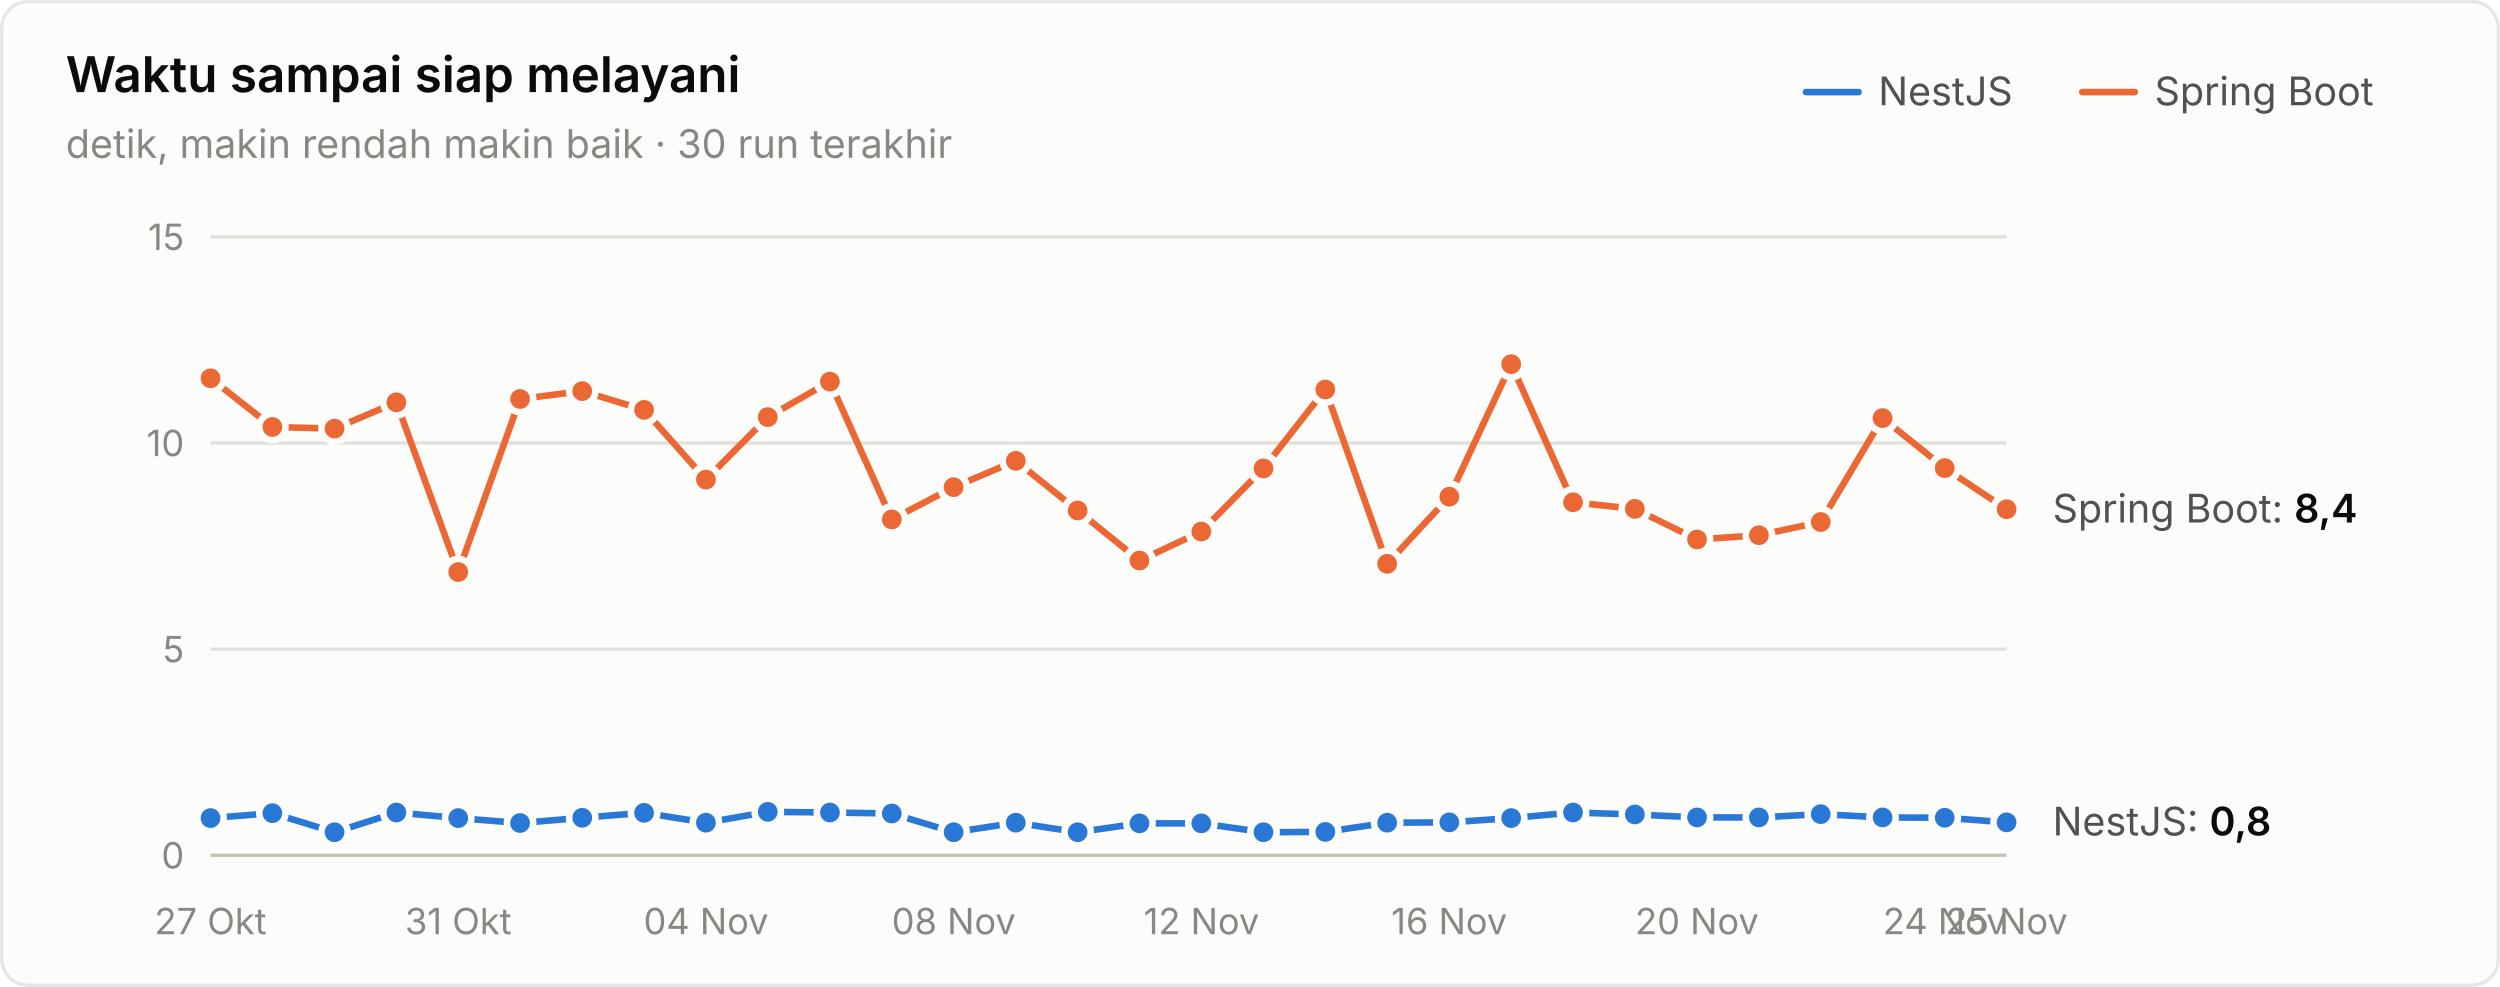
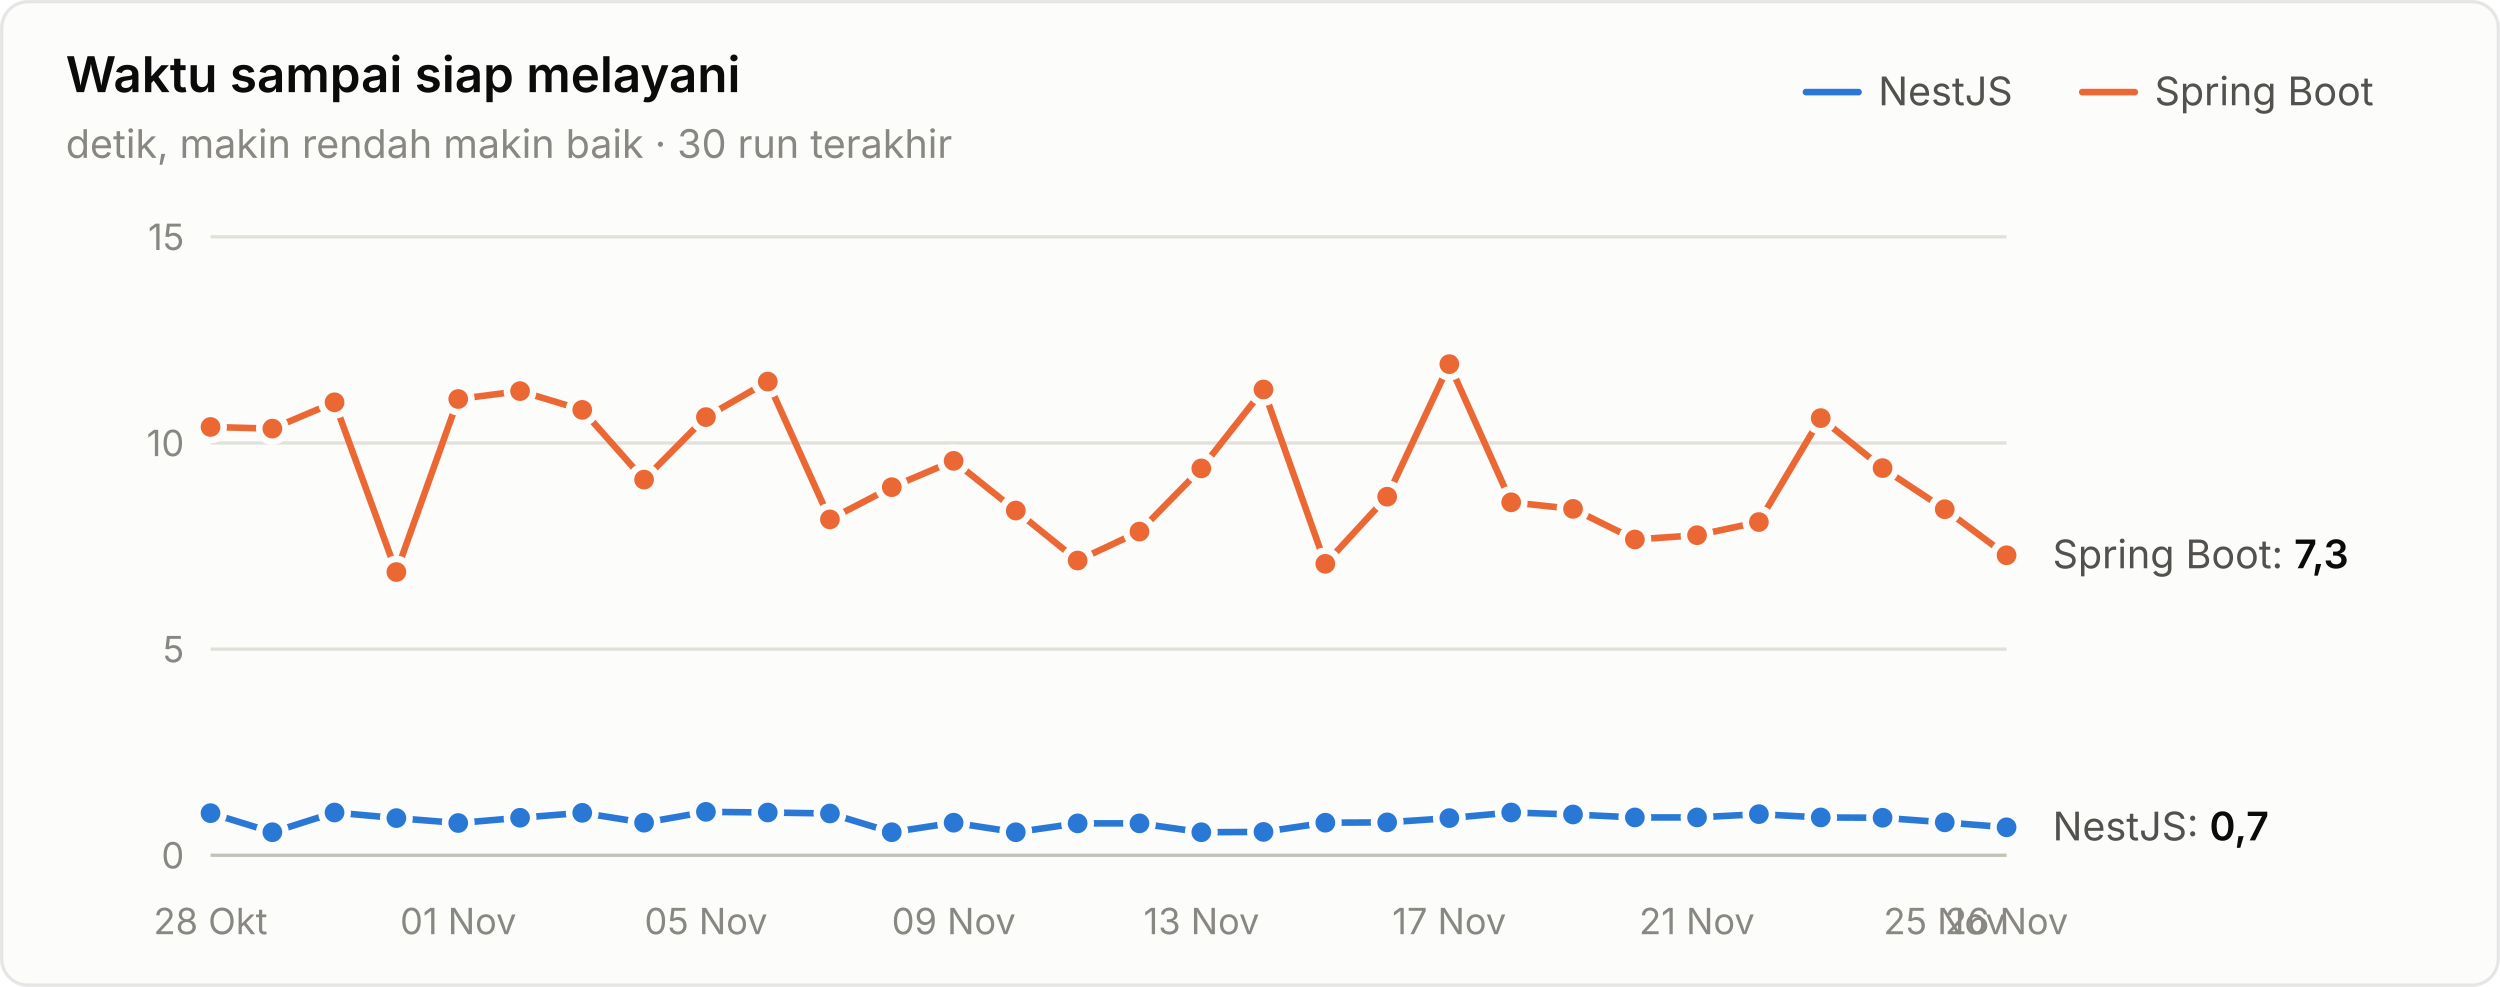
<svg xmlns="http://www.w3.org/2000/svg" width="760" height="300" viewBox="0 0 760 300" role="img" aria-label="Waktu sampai siap melayani">
  <style>text{font-family:system-ui,-apple-system,"Segoe UI",sans-serif}.angka{font-variant-numeric:tabular-nums}</style>
  <rect x="0.5" y="0.5" width="759" height="299" rx="8" fill="#fcfcfb" stroke="rgba(11,11,11,0.10)" />
  <text x="20" y="28" font-size="15" font-weight="600" fill="#0b0b0b">Waktu sampai siap melayani</text>
  <text x="20" y="48" font-size="12" fill="#898781">detik, makin rendah makin baik · 30 run terakhir</text>
  <text x="655" y="32" font-size="12" fill="#52514e">Spring Boot</text>
  <line x1="633" y1="28" x2="649" y2="28" stroke="#eb6834" stroke-width="2" stroke-linecap="round" />
  <text x="571" y="32" font-size="12" fill="#52514e">NestJS</text>
  <line x1="549" y1="28" x2="565" y2="28" stroke="#2a78d6" stroke-width="2" stroke-linecap="round" />
  <line x1="64" y1="260" x2="610" y2="260" stroke="#c3c2b7" stroke-width="1" />
  <text class="angka" x="56" y="264" font-size="11" text-anchor="end" fill="#898781">0</text>
  <line x1="64" y1="197.333" x2="610" y2="197.333" stroke="#e1e0d9" stroke-width="1" />
  <text class="angka" x="56" y="201.333" font-size="11" text-anchor="end" fill="#898781">5</text>
  <line x1="64" y1="134.667" x2="610" y2="134.667" stroke="#e1e0d9" stroke-width="1" />
  <text class="angka" x="56" y="138.667" font-size="11" text-anchor="end" fill="#898781">10</text>
  <line x1="64" y1="72" x2="610" y2="72" stroke="#e1e0d9" stroke-width="1" />
  <text class="angka" x="56" y="76" font-size="11" text-anchor="end" fill="#898781">15</text>
-   <text x="64" y="284" font-size="11" text-anchor="middle" fill="#898781">27 Okt</text>
-   <text x="139.31" y="284" font-size="11" text-anchor="middle" fill="#898781">31 Okt</text>
-   <text x="214.621" y="284" font-size="11" text-anchor="middle" fill="#898781">04 Nov</text>
-   <text x="289.931" y="284" font-size="11" text-anchor="middle" fill="#898781">08 Nov</text>
-   <text x="365.241" y="284" font-size="11" text-anchor="middle" fill="#898781">12 Nov</text>
-   <text x="440.552" y="284" font-size="11" text-anchor="middle" fill="#898781">16 Nov</text>
-   <text x="515.862" y="284" font-size="11" text-anchor="middle" fill="#898781">20 Nov</text>
-   <text x="591.172" y="284" font-size="11" text-anchor="middle" fill="#898781">24 Nov</text>
-   <text x="610" y="284" font-size="11" text-anchor="middle" fill="#898781">25 Nov</text>
-   <path d="M64.0,248.7 L82.8,247.2 L101.7,253.0 L120.5,247.0 L139.3,248.7 L158.1,250.2 L177.0,248.6 L195.8,247.1 L214.6,250.1 L233.4,246.8 L252.3,247.0 L271.1,247.3 L289.9,253.0 L308.8,250.1 L327.6,253.0 L346.4,250.3 L365.2,250.3 L384.1,253.0 L402.9,252.9 L421.7,250.1 L440.6,250.0 L459.4,248.7 L478.2,247.0 L497.0,247.6 L515.9,248.5 L534.7,248.5 L553.5,247.5 L572.3,248.5 L591.2,248.6 L610.0,250.0" fill="none" stroke="#2a78d6" stroke-width="2" stroke-linejoin="round" stroke-linecap="round" />
-   <circle cx="64.0" cy="248.7" r="4" fill="#2a78d6" stroke="#fcfcfb" stroke-width="2" />
-   <circle cx="82.8" cy="247.2" r="4" fill="#2a78d6" stroke="#fcfcfb" stroke-width="2" />
-   <circle cx="101.7" cy="253.0" r="4" fill="#2a78d6" stroke="#fcfcfb" stroke-width="2" />
-   <circle cx="120.5" cy="247.0" r="4" fill="#2a78d6" stroke="#fcfcfb" stroke-width="2" />
-   <circle cx="139.3" cy="248.7" r="4" fill="#2a78d6" stroke="#fcfcfb" stroke-width="2" />
-   <circle cx="158.1" cy="250.2" r="4" fill="#2a78d6" stroke="#fcfcfb" stroke-width="2" />
-   <circle cx="177.0" cy="248.6" r="4" fill="#2a78d6" stroke="#fcfcfb" stroke-width="2" />
-   <circle cx="195.8" cy="247.1" r="4" fill="#2a78d6" stroke="#fcfcfb" stroke-width="2" />
-   <circle cx="214.6" cy="250.1" r="4" fill="#2a78d6" stroke="#fcfcfb" stroke-width="2" />
-   <circle cx="233.4" cy="246.8" r="4" fill="#2a78d6" stroke="#fcfcfb" stroke-width="2" />
-   <circle cx="252.3" cy="247.0" r="4" fill="#2a78d6" stroke="#fcfcfb" stroke-width="2" />
-   <circle cx="271.1" cy="247.3" r="4" fill="#2a78d6" stroke="#fcfcfb" stroke-width="2" />
-   <circle cx="289.9" cy="253.0" r="4" fill="#2a78d6" stroke="#fcfcfb" stroke-width="2" />
-   <circle cx="308.8" cy="250.1" r="4" fill="#2a78d6" stroke="#fcfcfb" stroke-width="2" />
-   <circle cx="327.6" cy="253.0" r="4" fill="#2a78d6" stroke="#fcfcfb" stroke-width="2" />
+   <text x="64" y="284" font-size="11" text-anchor="middle" fill="#898781">28 Okt</text>
+   <text x="139.31" y="284" font-size="11" text-anchor="middle" fill="#898781">01 Nov</text>
+   <text x="214.621" y="284" font-size="11" text-anchor="middle" fill="#898781">05 Nov</text>
+   <text x="289.931" y="284" font-size="11" text-anchor="middle" fill="#898781">09 Nov</text>
+   <text x="365.241" y="284" font-size="11" text-anchor="middle" fill="#898781">13 Nov</text>
+   <text x="440.552" y="284" font-size="11" text-anchor="middle" fill="#898781">17 Nov</text>
+   <text x="515.862" y="284" font-size="11" text-anchor="middle" fill="#898781">21 Nov</text>
+   <text x="591.172" y="284" font-size="11" text-anchor="middle" fill="#898781">25 Nov</text>
+   <text x="610" y="284" font-size="11" text-anchor="middle" fill="#898781">26 Nov</text>
+   <path d="M64.0,247.2 L82.8,253.0 L101.7,247.0 L120.5,248.7 L139.3,250.2 L158.1,248.6 L177.0,247.1 L195.8,250.1 L214.6,246.8 L233.4,247.0 L252.3,247.3 L271.1,253.0 L289.9,250.1 L308.8,253.0 L327.6,250.3 L346.4,250.3 L365.2,253.0 L384.1,252.9 L402.9,250.1 L421.7,250.0 L440.6,248.7 L459.4,247.0 L478.2,247.6 L497.0,248.5 L515.9,248.5 L534.7,247.5 L553.5,248.5 L572.3,248.6 L591.2,250.0 L610.0,251.5" fill="none" stroke="#2a78d6" stroke-width="2" stroke-linejoin="round" stroke-linecap="round" />
+   <circle cx="64.0" cy="247.2" r="4" fill="#2a78d6" stroke="#fcfcfb" stroke-width="2" />
+   <circle cx="82.8" cy="253.0" r="4" fill="#2a78d6" stroke="#fcfcfb" stroke-width="2" />
+   <circle cx="101.7" cy="247.0" r="4" fill="#2a78d6" stroke="#fcfcfb" stroke-width="2" />
+   <circle cx="120.5" cy="248.7" r="4" fill="#2a78d6" stroke="#fcfcfb" stroke-width="2" />
+   <circle cx="139.3" cy="250.2" r="4" fill="#2a78d6" stroke="#fcfcfb" stroke-width="2" />
+   <circle cx="158.1" cy="248.6" r="4" fill="#2a78d6" stroke="#fcfcfb" stroke-width="2" />
+   <circle cx="177.0" cy="247.1" r="4" fill="#2a78d6" stroke="#fcfcfb" stroke-width="2" />
+   <circle cx="195.8" cy="250.1" r="4" fill="#2a78d6" stroke="#fcfcfb" stroke-width="2" />
+   <circle cx="214.6" cy="246.8" r="4" fill="#2a78d6" stroke="#fcfcfb" stroke-width="2" />
+   <circle cx="233.4" cy="247.0" r="4" fill="#2a78d6" stroke="#fcfcfb" stroke-width="2" />
+   <circle cx="252.3" cy="247.3" r="4" fill="#2a78d6" stroke="#fcfcfb" stroke-width="2" />
+   <circle cx="271.1" cy="253.0" r="4" fill="#2a78d6" stroke="#fcfcfb" stroke-width="2" />
+   <circle cx="289.9" cy="250.1" r="4" fill="#2a78d6" stroke="#fcfcfb" stroke-width="2" />
+   <circle cx="308.8" cy="253.0" r="4" fill="#2a78d6" stroke="#fcfcfb" stroke-width="2" />
+   <circle cx="327.6" cy="250.3" r="4" fill="#2a78d6" stroke="#fcfcfb" stroke-width="2" />
  <circle cx="346.4" cy="250.3" r="4" fill="#2a78d6" stroke="#fcfcfb" stroke-width="2" />
-   <circle cx="365.2" cy="250.3" r="4" fill="#2a78d6" stroke="#fcfcfb" stroke-width="2" />
-   <circle cx="384.1" cy="253.0" r="4" fill="#2a78d6" stroke="#fcfcfb" stroke-width="2" />
-   <circle cx="402.9" cy="252.9" r="4" fill="#2a78d6" stroke="#fcfcfb" stroke-width="2" />
-   <circle cx="421.7" cy="250.1" r="4" fill="#2a78d6" stroke="#fcfcfb" stroke-width="2" />
-   <circle cx="440.6" cy="250.0" r="4" fill="#2a78d6" stroke="#fcfcfb" stroke-width="2" />
-   <circle cx="459.4" cy="248.7" r="4" fill="#2a78d6" stroke="#fcfcfb" stroke-width="2" />
-   <circle cx="478.2" cy="247.0" r="4" fill="#2a78d6" stroke="#fcfcfb" stroke-width="2" />
-   <circle cx="497.0" cy="247.6" r="4" fill="#2a78d6" stroke="#fcfcfb" stroke-width="2" />
+   <circle cx="365.2" cy="253.0" r="4" fill="#2a78d6" stroke="#fcfcfb" stroke-width="2" />
+   <circle cx="384.1" cy="252.9" r="4" fill="#2a78d6" stroke="#fcfcfb" stroke-width="2" />
+   <circle cx="402.9" cy="250.1" r="4" fill="#2a78d6" stroke="#fcfcfb" stroke-width="2" />
+   <circle cx="421.7" cy="250.0" r="4" fill="#2a78d6" stroke="#fcfcfb" stroke-width="2" />
+   <circle cx="440.6" cy="248.7" r="4" fill="#2a78d6" stroke="#fcfcfb" stroke-width="2" />
+   <circle cx="459.4" cy="247.0" r="4" fill="#2a78d6" stroke="#fcfcfb" stroke-width="2" />
+   <circle cx="478.2" cy="247.6" r="4" fill="#2a78d6" stroke="#fcfcfb" stroke-width="2" />
+   <circle cx="497.0" cy="248.5" r="4" fill="#2a78d6" stroke="#fcfcfb" stroke-width="2" />
  <circle cx="515.9" cy="248.5" r="4" fill="#2a78d6" stroke="#fcfcfb" stroke-width="2" />
-   <circle cx="534.7" cy="248.5" r="4" fill="#2a78d6" stroke="#fcfcfb" stroke-width="2" />
-   <circle cx="553.5" cy="247.5" r="4" fill="#2a78d6" stroke="#fcfcfb" stroke-width="2" />
-   <circle cx="572.3" cy="248.5" r="4" fill="#2a78d6" stroke="#fcfcfb" stroke-width="2" />
-   <circle cx="591.2" cy="248.6" r="4" fill="#2a78d6" stroke="#fcfcfb" stroke-width="2" />
-   <circle cx="610.0" cy="250.0" r="4" fill="#2a78d6" stroke="#fcfcfb" stroke-width="2" />
-   <path d="M64.0,115.0 L82.8,129.8 L101.7,130.3 L120.5,122.3 L139.3,173.9 L158.1,121.3 L177.0,118.9 L195.8,124.6 L214.6,145.8 L233.4,126.8 L252.3,116.0 L271.1,157.9 L289.9,148.1 L308.8,140.1 L327.6,155.2 L346.4,170.4 L365.2,161.6 L384.1,142.4 L402.9,118.4 L421.7,171.4 L440.6,151.0 L459.4,110.7 L478.2,152.7 L497.0,154.7 L515.9,164.0 L534.7,162.7 L553.5,158.7 L572.3,127.1 L591.2,142.3 L610.0,154.8" fill="none" stroke="#eb6834" stroke-width="2" stroke-linejoin="round" stroke-linecap="round" />
-   <circle cx="64.0" cy="115.0" r="4" fill="#eb6834" stroke="#fcfcfb" stroke-width="2" />
-   <circle cx="82.8" cy="129.8" r="4" fill="#eb6834" stroke="#fcfcfb" stroke-width="2" />
-   <circle cx="101.7" cy="130.3" r="4" fill="#eb6834" stroke="#fcfcfb" stroke-width="2" />
-   <circle cx="120.5" cy="122.3" r="4" fill="#eb6834" stroke="#fcfcfb" stroke-width="2" />
-   <circle cx="139.3" cy="173.9" r="4" fill="#eb6834" stroke="#fcfcfb" stroke-width="2" />
-   <circle cx="158.1" cy="121.3" r="4" fill="#eb6834" stroke="#fcfcfb" stroke-width="2" />
-   <circle cx="177.0" cy="118.9" r="4" fill="#eb6834" stroke="#fcfcfb" stroke-width="2" />
-   <circle cx="195.8" cy="124.6" r="4" fill="#eb6834" stroke="#fcfcfb" stroke-width="2" />
-   <circle cx="214.6" cy="145.8" r="4" fill="#eb6834" stroke="#fcfcfb" stroke-width="2" />
-   <circle cx="233.4" cy="126.8" r="4" fill="#eb6834" stroke="#fcfcfb" stroke-width="2" />
-   <circle cx="252.3" cy="116.0" r="4" fill="#eb6834" stroke="#fcfcfb" stroke-width="2" />
-   <circle cx="271.1" cy="157.9" r="4" fill="#eb6834" stroke="#fcfcfb" stroke-width="2" />
-   <circle cx="289.9" cy="148.1" r="4" fill="#eb6834" stroke="#fcfcfb" stroke-width="2" />
-   <circle cx="308.8" cy="140.1" r="4" fill="#eb6834" stroke="#fcfcfb" stroke-width="2" />
-   <circle cx="327.6" cy="155.2" r="4" fill="#eb6834" stroke="#fcfcfb" stroke-width="2" />
-   <circle cx="346.4" cy="170.4" r="4" fill="#eb6834" stroke="#fcfcfb" stroke-width="2" />
-   <circle cx="365.2" cy="161.6" r="4" fill="#eb6834" stroke="#fcfcfb" stroke-width="2" />
-   <circle cx="384.1" cy="142.4" r="4" fill="#eb6834" stroke="#fcfcfb" stroke-width="2" />
-   <circle cx="402.9" cy="118.4" r="4" fill="#eb6834" stroke="#fcfcfb" stroke-width="2" />
-   <circle cx="421.7" cy="171.4" r="4" fill="#eb6834" stroke="#fcfcfb" stroke-width="2" />
-   <circle cx="440.6" cy="151.0" r="4" fill="#eb6834" stroke="#fcfcfb" stroke-width="2" />
-   <circle cx="459.4" cy="110.7" r="4" fill="#eb6834" stroke="#fcfcfb" stroke-width="2" />
-   <circle cx="478.2" cy="152.7" r="4" fill="#eb6834" stroke="#fcfcfb" stroke-width="2" />
-   <circle cx="497.0" cy="154.7" r="4" fill="#eb6834" stroke="#fcfcfb" stroke-width="2" />
-   <circle cx="515.9" cy="164.0" r="4" fill="#eb6834" stroke="#fcfcfb" stroke-width="2" />
-   <circle cx="534.7" cy="162.7" r="4" fill="#eb6834" stroke="#fcfcfb" stroke-width="2" />
-   <circle cx="553.5" cy="158.7" r="4" fill="#eb6834" stroke="#fcfcfb" stroke-width="2" />
-   <circle cx="572.3" cy="127.1" r="4" fill="#eb6834" stroke="#fcfcfb" stroke-width="2" />
-   <circle cx="591.2" cy="142.3" r="4" fill="#eb6834" stroke="#fcfcfb" stroke-width="2" />
-   <circle cx="610.0" cy="154.8" r="4" fill="#eb6834" stroke="#fcfcfb" stroke-width="2" />
-   <text class="angka" x="624" y="158.845" font-size="12" fill="#52514e">Spring Boot: <tspan fill="#0b0b0b" font-weight="600">8,4</tspan>
+   <circle cx="534.7" cy="247.5" r="4" fill="#2a78d6" stroke="#fcfcfb" stroke-width="2" />
+   <circle cx="553.5" cy="248.5" r="4" fill="#2a78d6" stroke="#fcfcfb" stroke-width="2" />
+   <circle cx="572.3" cy="248.6" r="4" fill="#2a78d6" stroke="#fcfcfb" stroke-width="2" />
+   <circle cx="591.2" cy="250.0" r="4" fill="#2a78d6" stroke="#fcfcfb" stroke-width="2" />
+   <circle cx="610.0" cy="251.5" r="4" fill="#2a78d6" stroke="#fcfcfb" stroke-width="2" />
+   <path d="M64.0,129.8 L82.8,130.3 L101.7,122.3 L120.5,173.9 L139.3,121.3 L158.1,118.9 L177.0,124.6 L195.8,145.8 L214.6,126.8 L233.4,116.0 L252.3,157.9 L271.1,148.1 L289.9,140.1 L308.8,155.2 L327.6,170.4 L346.4,161.6 L365.2,142.4 L384.1,118.4 L402.9,171.4 L421.7,151.0 L440.6,110.7 L459.4,152.7 L478.2,154.7 L497.0,164.0 L515.9,162.7 L534.7,158.7 L553.5,127.1 L572.3,142.3 L591.2,154.8 L610.0,168.8" fill="none" stroke="#eb6834" stroke-width="2" stroke-linejoin="round" stroke-linecap="round" />
+   <circle cx="64.0" cy="129.8" r="4" fill="#eb6834" stroke="#fcfcfb" stroke-width="2" />
+   <circle cx="82.8" cy="130.3" r="4" fill="#eb6834" stroke="#fcfcfb" stroke-width="2" />
+   <circle cx="101.7" cy="122.3" r="4" fill="#eb6834" stroke="#fcfcfb" stroke-width="2" />
+   <circle cx="120.5" cy="173.9" r="4" fill="#eb6834" stroke="#fcfcfb" stroke-width="2" />
+   <circle cx="139.3" cy="121.3" r="4" fill="#eb6834" stroke="#fcfcfb" stroke-width="2" />
+   <circle cx="158.1" cy="118.9" r="4" fill="#eb6834" stroke="#fcfcfb" stroke-width="2" />
+   <circle cx="177.0" cy="124.6" r="4" fill="#eb6834" stroke="#fcfcfb" stroke-width="2" />
+   <circle cx="195.8" cy="145.8" r="4" fill="#eb6834" stroke="#fcfcfb" stroke-width="2" />
+   <circle cx="214.6" cy="126.8" r="4" fill="#eb6834" stroke="#fcfcfb" stroke-width="2" />
+   <circle cx="233.4" cy="116.0" r="4" fill="#eb6834" stroke="#fcfcfb" stroke-width="2" />
+   <circle cx="252.3" cy="157.9" r="4" fill="#eb6834" stroke="#fcfcfb" stroke-width="2" />
+   <circle cx="271.1" cy="148.1" r="4" fill="#eb6834" stroke="#fcfcfb" stroke-width="2" />
+   <circle cx="289.9" cy="140.1" r="4" fill="#eb6834" stroke="#fcfcfb" stroke-width="2" />
+   <circle cx="308.8" cy="155.2" r="4" fill="#eb6834" stroke="#fcfcfb" stroke-width="2" />
+   <circle cx="327.6" cy="170.4" r="4" fill="#eb6834" stroke="#fcfcfb" stroke-width="2" />
+   <circle cx="346.4" cy="161.6" r="4" fill="#eb6834" stroke="#fcfcfb" stroke-width="2" />
+   <circle cx="365.2" cy="142.4" r="4" fill="#eb6834" stroke="#fcfcfb" stroke-width="2" />
+   <circle cx="384.1" cy="118.4" r="4" fill="#eb6834" stroke="#fcfcfb" stroke-width="2" />
+   <circle cx="402.9" cy="171.4" r="4" fill="#eb6834" stroke="#fcfcfb" stroke-width="2" />
+   <circle cx="421.7" cy="151.0" r="4" fill="#eb6834" stroke="#fcfcfb" stroke-width="2" />
+   <circle cx="440.6" cy="110.7" r="4" fill="#eb6834" stroke="#fcfcfb" stroke-width="2" />
+   <circle cx="459.4" cy="152.7" r="4" fill="#eb6834" stroke="#fcfcfb" stroke-width="2" />
+   <circle cx="478.2" cy="154.7" r="4" fill="#eb6834" stroke="#fcfcfb" stroke-width="2" />
+   <circle cx="497.0" cy="164.0" r="4" fill="#eb6834" stroke="#fcfcfb" stroke-width="2" />
+   <circle cx="515.9" cy="162.7" r="4" fill="#eb6834" stroke="#fcfcfb" stroke-width="2" />
+   <circle cx="534.7" cy="158.7" r="4" fill="#eb6834" stroke="#fcfcfb" stroke-width="2" />
+   <circle cx="553.5" cy="127.1" r="4" fill="#eb6834" stroke="#fcfcfb" stroke-width="2" />
+   <circle cx="572.3" cy="142.3" r="4" fill="#eb6834" stroke="#fcfcfb" stroke-width="2" />
+   <circle cx="591.2" cy="154.8" r="4" fill="#eb6834" stroke="#fcfcfb" stroke-width="2" />
+   <circle cx="610.0" cy="168.8" r="4" fill="#eb6834" stroke="#fcfcfb" stroke-width="2" />
+   <text class="angka" x="624" y="172.757" font-size="12" fill="#52514e">Spring Boot: <tspan fill="#0b0b0b" font-weight="600">7,3</tspan>
  </text>
-   <text class="angka" x="624" y="253.973" font-size="12" fill="#52514e">NestJS: <tspan fill="#0b0b0b" font-weight="600">0,8</tspan>
+   <text class="angka" x="624" y="255.477" font-size="12" fill="#52514e">NestJS: <tspan fill="#0b0b0b" font-weight="600">0,7</tspan>
  </text>
</svg>
